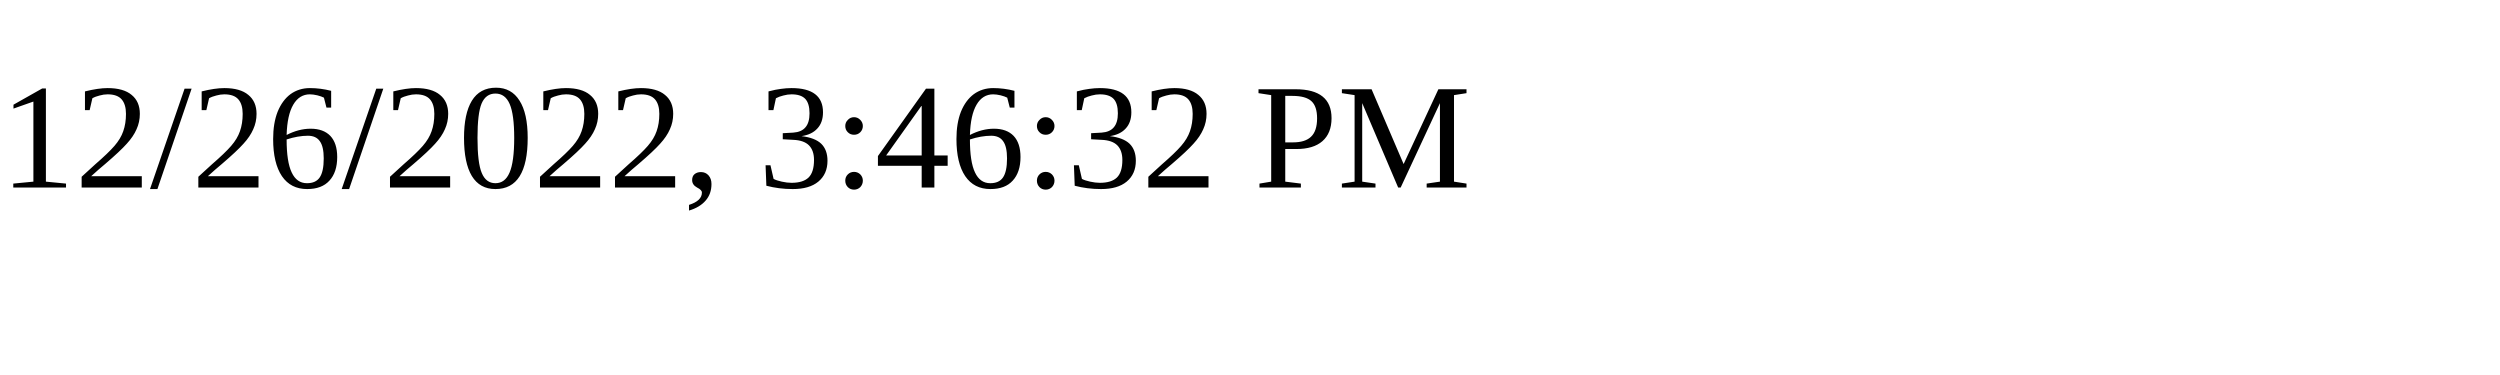
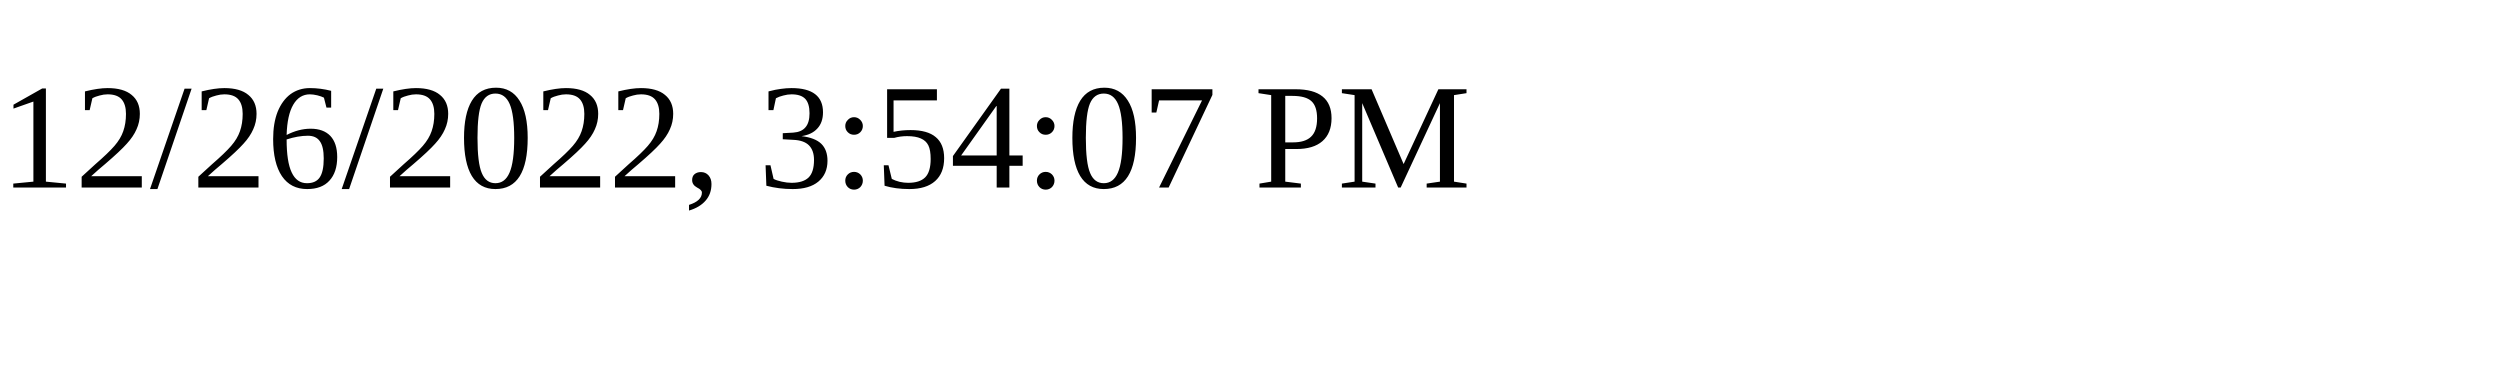
<svg xmlns="http://www.w3.org/2000/svg" height="30" width="200">
-   <text x="0" y="15">12/26/2022, 3:46:32 PM</text>
+   <text x="0" y="15">12/26/2022, 3:54:07 PM</text>
</svg>
